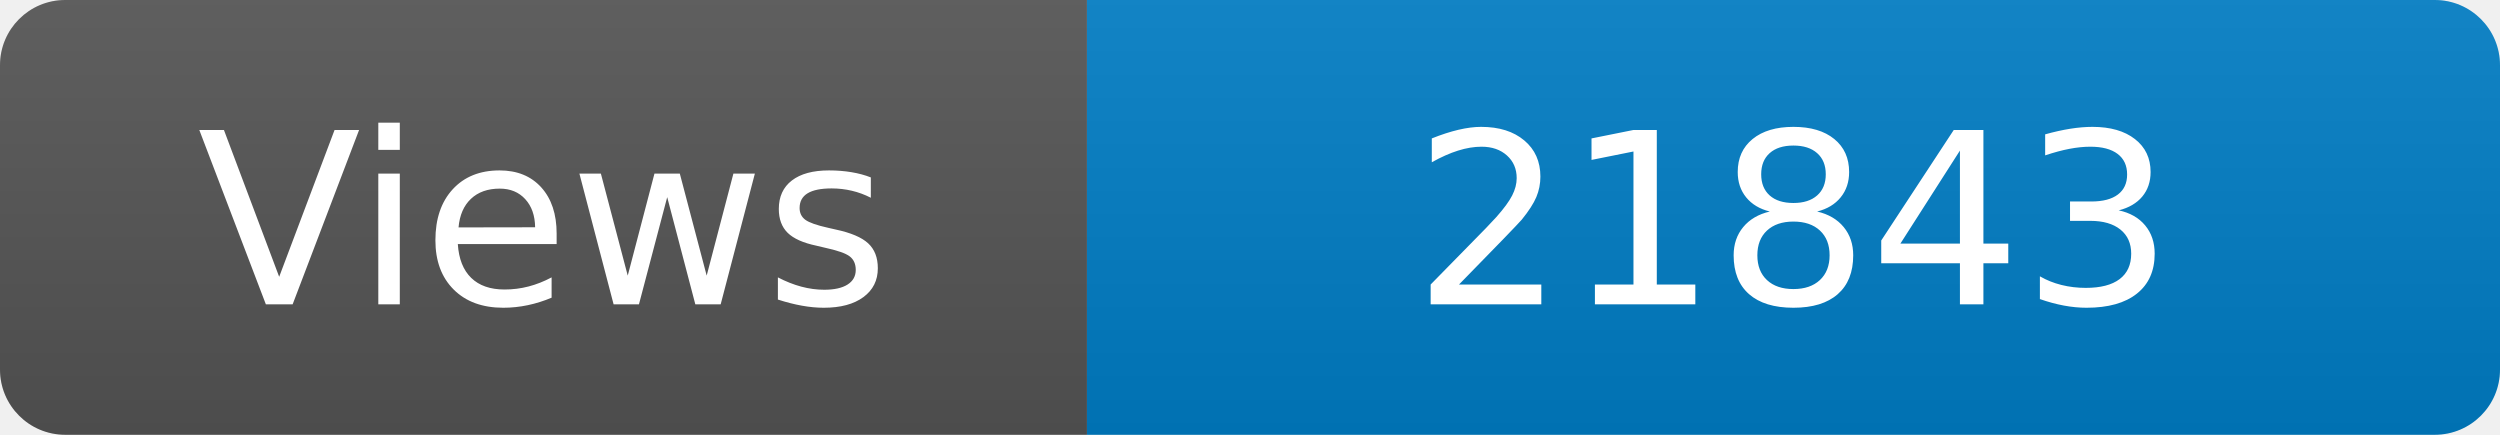
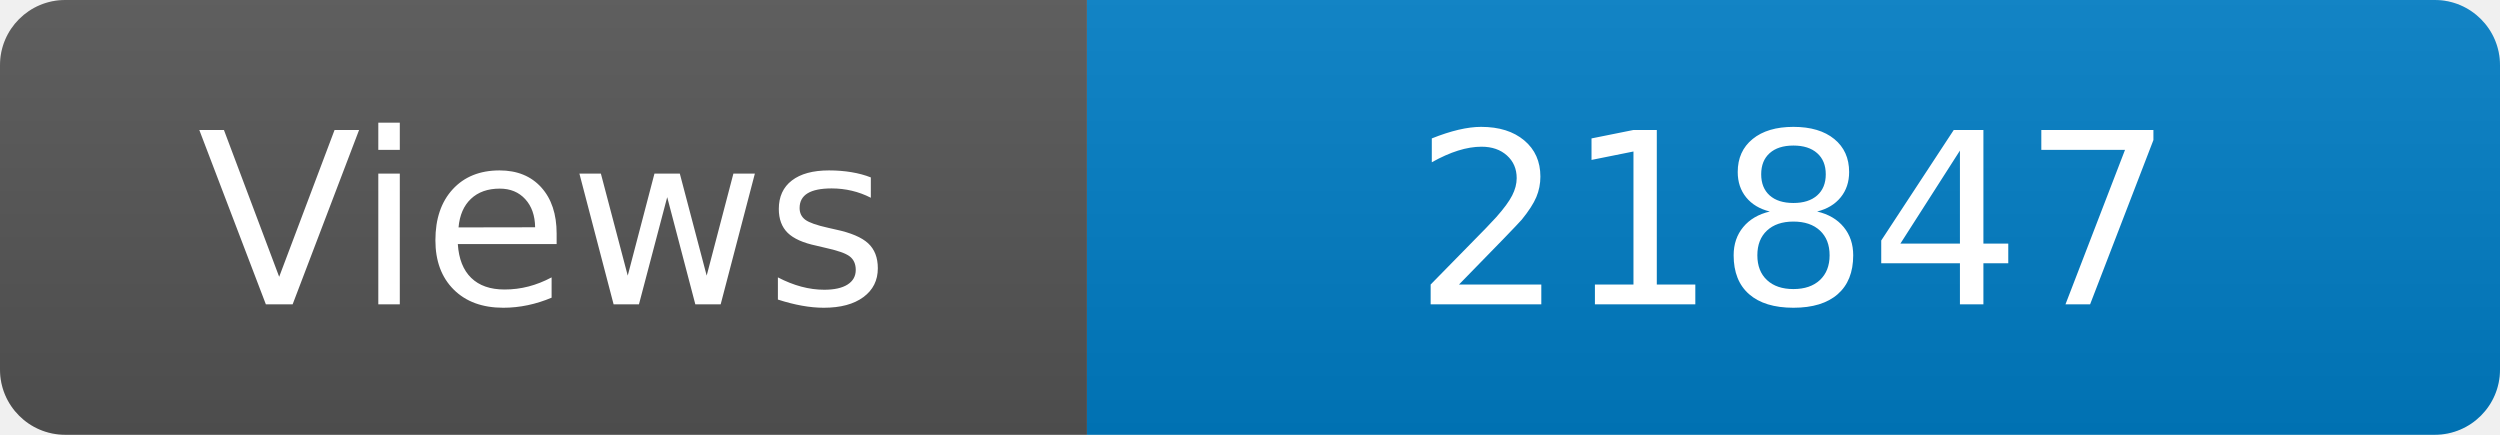
<svg xmlns="http://www.w3.org/2000/svg" width="115" height="20" role="img" aria-label="Maintained?: yes">
  <linearGradient id="s" x2="0" y2="100%">
    <stop offset="0" stop-color="#bbb" stop-opacity=".1" />
    <stop offset="1" stop-opacity=".1" />
  </linearGradient>
  <clipPath id="r">
    <rect width="115" height="20" rx="3" fill="#fff" />
  </clipPath>
  <g clip-path="url(#r)">
    <rect width="50" height="20" fill="#555" />
    <rect x="50" width="160" height="20" fill="#007ec6" />
    <rect width="115" height="20" fill="url(#s)" />
  </g>
  <g fill="#fff" text-anchor="middle" font-family="Verdana,Geneva,DejaVu Sans,sans-serif" font-size="110">
    <text x="250" y="140" transform="scale(.1)" fill="#fff">Views</text>
-     <text x="825" y="140" transform="scale(.1)" fill="#fff">21843</text>
+     <text x="825" y="140" transform="scale(.1)" fill="#fff">21847</text>
  </g>
</svg>
